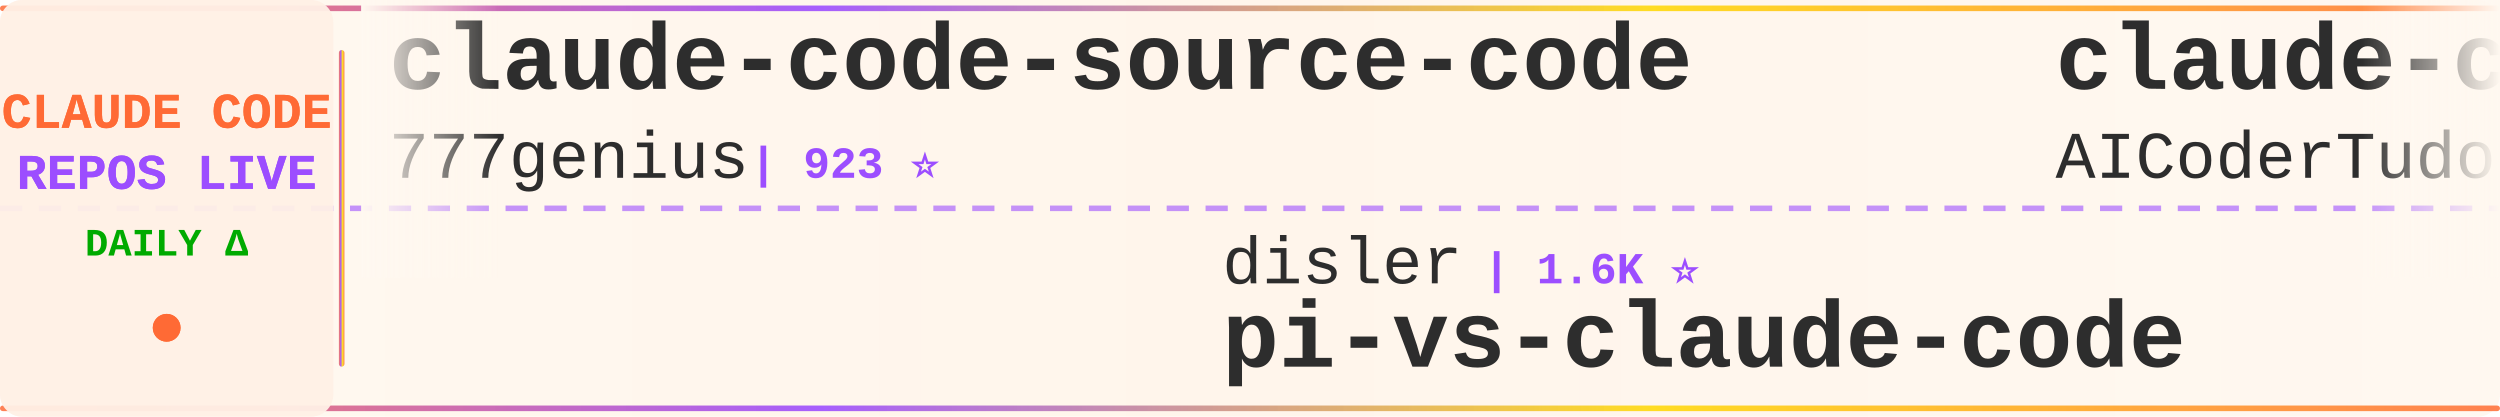
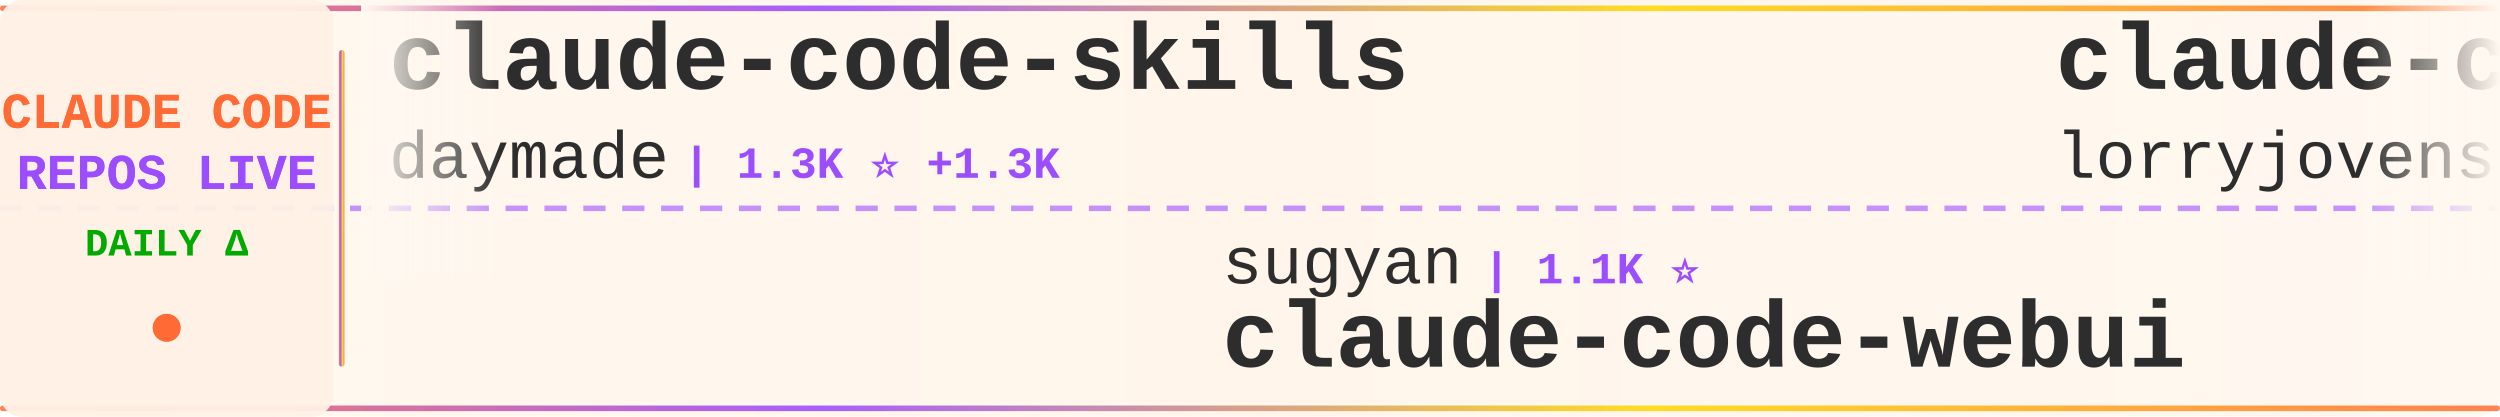
<svg xmlns="http://www.w3.org/2000/svg" width="900" height="150">
  <defs>
    <linearGradient id="tickerBg" x1="0%" y1="0%" x2="100%" y2="0%">
      <stop offset="0%" style="stop-color:#fff8f0;stop-opacity:0.98" />
      <stop offset="50%" style="stop-color:#fff5eb;stop-opacity:1" />
      <stop offset="100%" style="stop-color:#fff8f0;stop-opacity:0.98" />
    </linearGradient>
    <linearGradient id="borderGrad" x1="0%" y1="0%" x2="100%" y2="0%">
      <stop offset="0%" style="stop-color:#FF6B35;stop-opacity:0.85">
        <animate attributeName="stop-opacity" values="0.85;1;0.85" dur="2s" repeatCount="indefinite" />
      </stop>
      <stop offset="33%" style="stop-color:#9C4EFF;stop-opacity:0.9">
        <animate attributeName="stop-opacity" values="0.9;1;0.9" dur="2.2s" repeatCount="indefinite" />
      </stop>
      <stop offset="66%" style="stop-color:#FFD700;stop-opacity:0.85">
        <animate attributeName="stop-opacity" values="0.85;1;0.85" dur="1.8s" repeatCount="indefinite" />
      </stop>
      <stop offset="100%" style="stop-color:#FF6B35;stop-opacity:0.85">
        <animate attributeName="stop-opacity" values="0.85;1;0.85" dur="2s" repeatCount="indefinite" />
      </stop>
    </linearGradient>
    <filter id="textGlow">
      <feGaussianBlur stdDeviation="0.15" result="coloredBlur" />
      <feMerge>
        <feMergeNode in="coloredBlur" />
        <feMergeNode in="SourceGraphic" />
      </feMerge>
    </filter>
    <filter id="metricGlow">
      <feGaussianBlur stdDeviation="0.2" result="coloredBlur" />
      <feMerge>
        <feMergeNode in="coloredBlur" />
        <feMergeNode in="SourceGraphic" />
      </feMerge>
    </filter>
    <linearGradient id="leftFade" x1="0%" y1="0%" x2="100%" y2="0%">
      <stop offset="0%" style="stop-color:#fff8f0;stop-opacity:1" />
      <stop offset="100%" style="stop-color:#fff8f0;stop-opacity:0" />
    </linearGradient>
    <linearGradient id="rightFade" x1="0%" y1="0%" x2="100%" y2="0%">
      <stop offset="0%" style="stop-color:#fff8f0;stop-opacity:0" />
      <stop offset="100%" style="stop-color:#fff8f0;stop-opacity:1" />
    </linearGradient>
  </defs>
  <rect width="900" height="150" fill="url(#tickerBg)" rx="8" />
  <rect x="0" y="2" width="900" height="2" fill="url(#borderGrad)" rx="1" />
  <rect x="0" y="146" width="900" height="2" fill="url(#borderGrad)" rx="1" />
  <line x1="0" y1="75" x2="900" y2="75" stroke="#9C4EFF" stroke-width="2" stroke-dasharray="8 6" opacity="0.6" />
  <rect x="0" y="0" width="120" height="150" fill="#fff0e6" opacity="0.95" rx="8" />
  <text x="60" y="46" font-family="'Courier New', monospace" font-size="18" font-weight="bold" fill="#FF6B35" text-anchor="middle" filter="url(#textGlow)">
    CLAUDE CODE
  </text>
  <text x="60" y="68" font-family="'Courier New', monospace" font-size="18" font-weight="bold" fill="#9C4EFF" text-anchor="middle" filter="url(#textGlow)">
    REPOS LIVE
  </text>
  <text x="60" y="92" font-family="'Courier New', monospace" font-size="14" font-weight="bold" fill="#00aa00" text-anchor="middle">
    DAILY Δ
  </text>
  <circle cx="60" cy="118" r="5" fill="#FF6B35" filter="url(#metricGlow)">
    <animate attributeName="r" values="4;6;4" dur="1.5s" repeatCount="indefinite" />
    <animate attributeName="opacity" values="0.6;1;0.6" dur="1.5s" repeatCount="indefinite" />
  </circle>
  <rect x="122" y="18" width="2" height="114" fill="url(#borderGrad)" rx="1" />
  <clipPath id="tickerClip">
    <rect x="130" y="0" width="770" height="150" />
  </clipPath>
  <g clip-path="url(#tickerClip)">
    <g id="tickerItems">
      <animateTransform attributeName="transform" attributeType="XML" type="translate" from="0 0" to="-3000 0" dur="54s" repeatCount="indefinite" />
      <g transform="translate(0, 0)">
-         <text x="140" y="32" font-family="'Courier New', monospace" font-size="34" font-weight="bold" fill="#2d2d2d">claude-code-source-code</text>
-         <text x="140" y="64" font-family="'Courier New', monospace" font-size="24" font-weight="normal" fill="#2d2d2d" opacity="1.0">777genius</text>
-         <text x="270" y="64" font-family="'Courier New', monospace" font-size="16" font-weight="bold" fill="#9C4EFF"> | 923 ⭐</text>
+         <text x="140" y="32" font-family="'Courier New', monospace" font-size="34" font-weight="bold" fill="#2d2d2d">claude-code-skills</text>
+         <text x="140" y="64" font-family="'Courier New', monospace" font-size="24" font-weight="normal" fill="#2d2d2d" opacity="1.0">daymade</text>
+         <text x="246" y="64" font-family="'Courier New', monospace" font-size="16" font-weight="bold" fill="#9C4EFF"> | 1.3K ⭐ +1.3K</text>
      </g>
      <g transform="translate(300, 0)">
-         <text x="140" y="102" font-family="'Courier New', monospace" font-size="24" font-weight="normal" fill="#2d2d2d" opacity="1.0">disler</text>
-         <text x="234" y="102" font-family="'Courier New', monospace" font-size="16" font-weight="bold" fill="#9C4EFF"> | 1.6K ⭐</text>
-         <text x="140" y="132" font-family="'Courier New', monospace" font-size="34" font-weight="bold" fill="#2d2d2d">pi-vs-claude-code</text>
+         <text x="140" y="102" font-family="'Courier New', monospace" font-size="24" font-weight="normal" fill="#2d2d2d" opacity="1.0">sugyan</text>
+         <text x="234" y="102" font-family="'Courier New', monospace" font-size="16" font-weight="bold" fill="#9C4EFF"> | 1.1K ⭐</text>
+         <text x="140" y="132" font-family="'Courier New', monospace" font-size="34" font-weight="bold" fill="#2d2d2d">claude-code-webui</text>
      </g>
      <g transform="translate(600, 0)">
-         <text x="140" y="32" font-family="'Courier New', monospace" font-size="34" font-weight="bold" fill="#2d2d2d">claude-code-tudou</text>
-         <text x="140" y="64" font-family="'Courier New', monospace" font-size="24" font-weight="normal" fill="#2d2d2d" opacity="1.0">AICoderTudou</text>
-         <text x="306" y="64" font-family="'Courier New', monospace" font-size="16" font-weight="bold" fill="#9C4EFF"> | 497 ⭐</text>
+         <text x="140" y="32" font-family="'Courier New', monospace" font-size="34" font-weight="bold" fill="#2d2d2d">claude-code-rust</text>
+         <text x="140" y="64" font-family="'Courier New', monospace" font-size="24" font-weight="normal" fill="#2d2d2d" opacity="1.0">lorryjovens-hub</text>
+         <text x="342" y="64" font-family="'Courier New', monospace" font-size="16" font-weight="bold" fill="#9C4EFF"> | 1.7K ⭐</text>
      </g>
      <g transform="translate(900, 0)">
-         <text x="140" y="102" font-family="'Courier New', monospace" font-size="24" font-weight="normal" fill="#2d2d2d" opacity="1.0">anthropics</text>
-         <text x="282" y="102" font-family="'Courier New', monospace" font-size="16" font-weight="bold" fill="#9C4EFF"> | 8.5K ⭐</text>
-         <text x="140" y="132" font-family="'Courier New', monospace" font-size="34" font-weight="bold" fill="#2d2d2d">claude-code-action</text>
+         <text x="140" y="102" font-family="'Courier New', monospace" font-size="24" font-weight="normal" fill="#2d2d2d" opacity="1.0">wanshuiyin</text>
+         <text x="282" y="102" font-family="'Courier New', monospace" font-size="16" font-weight="bold" fill="#9C4EFF"> | 14.2K ⭐ +12</text>
+         <text x="140" y="132" font-family="'Courier New', monospace" font-size="34" font-weight="bold" fill="#2d2d2d">Auto-claude-code-researc...</text>
      </g>
      <g transform="translate(1200, 0)">
-         <text x="140" y="32" font-family="'Courier New', monospace" font-size="34" font-weight="bold" fill="#2d2d2d">claude-code-system-promp...</text>
-         <text x="140" y="64" font-family="'Courier New', monospace" font-size="24" font-weight="normal" fill="#2d2d2d" opacity="1.0">Piebald-AI</text>
-         <text x="282" y="64" font-family="'Courier New', monospace" font-size="16" font-weight="bold" fill="#9C4EFF"> | 12.1K ⭐ +3</text>
+         <text x="140" y="32" font-family="'Courier New', monospace" font-size="34" font-weight="bold" fill="#2d2d2d">claude-code-telegram</text>
+         <text x="140" y="64" font-family="'Courier New', monospace" font-size="24" font-weight="normal" fill="#2d2d2d" opacity="1.0">RichardAtCT</text>
+         <text x="294" y="64" font-family="'Courier New', monospace" font-size="16" font-weight="bold" fill="#9C4EFF"> | 2.7K ⭐ -1</text>
      </g>
      <g transform="translate(1500, 0)">
-         <text x="140" y="102" font-family="'Courier New', monospace" font-size="24" font-weight="normal" fill="#2d2d2d" opacity="1.0">Yuyz0112</text>
-         <text x="258" y="102" font-family="'Courier New', monospace" font-size="16" font-weight="bold" fill="#9C4EFF"> | 2.4K ⭐</text>
-         <text x="140" y="132" font-family="'Courier New', monospace" font-size="34" font-weight="bold" fill="#2d2d2d">claude-code-reverse</text>
+         <text x="140" y="102" font-family="'Courier New', monospace" font-size="24" font-weight="normal" fill="#2d2d2d" opacity="1.0">liuup</text>
+         <text x="222" y="102" font-family="'Courier New', monospace" font-size="16" font-weight="bold" fill="#9C4EFF"> | 3.7K ⭐ +2</text>
+         <text x="140" y="132" font-family="'Courier New', monospace" font-size="34" font-weight="bold" fill="#2d2d2d">claude-code-analysis</text>
      </g>
      <g transform="translate(1800, 0)">
-         <text x="140" y="32" font-family="'Courier New', monospace" font-size="34" font-weight="bold" fill="#2d2d2d">claude-code-router</text>
-         <text x="140" y="64" font-family="'Courier New', monospace" font-size="24" font-weight="normal" fill="#2d2d2d" opacity="1.0">musistudio</text>
-         <text x="282" y="64" font-family="'Courier New', monospace" font-size="16" font-weight="bold" fill="#9C4EFF"> | 36.4K ⭐ +7</text>
+         <text x="140" y="32" font-family="'Courier New', monospace" font-size="34" font-weight="bold" fill="#2d2d2d">claude-code-source-code-...</text>
+         <text x="140" y="64" font-family="'Courier New', monospace" font-size="24" font-weight="normal" fill="#2d2d2d" opacity="1.0">ghuntley</text>
+         <text x="258" y="64" font-family="'Courier New', monospace" font-size="16" font-weight="bold" fill="#9C4EFF"> | 987 ⭐</text>
      </g>
      <g transform="translate(2100, 0)">
-         <text x="140" y="102" font-family="'Courier New', monospace" font-size="24" font-weight="normal" fill="#2d2d2d" opacity="1.0">VoltAgent</text>
-         <text x="270" y="102" font-family="'Courier New', monospace" font-size="16" font-weight="bold" fill="#9C4EFF"> | 24.0K ⭐ +10</text>
-         <text x="140" y="132" font-family="'Courier New', monospace" font-size="34" font-weight="bold" fill="#2d2d2d">awesome-claude-code-suba...</text>
+         <text x="140" y="102" font-family="'Courier New', monospace" font-size="24" font-weight="normal" fill="#2d2d2d" opacity="1.0">kodu-ai</text>
+         <text x="246" y="102" font-family="'Courier New', monospace" font-size="16" font-weight="bold" fill="#9C4EFF"> | 5.2K ⭐</text>
+         <text x="140" y="132" font-family="'Courier New', monospace" font-size="34" font-weight="bold" fill="#2d2d2d">claude-coder</text>
      </g>
      <g transform="translate(2400, 0)">
-         <text x="140" y="32" font-family="'Courier New', monospace" font-size="34" font-weight="bold" fill="#2d2d2d">claude_codex_bridge</text>
-         <text x="140" y="64" font-family="'Courier New', monospace" font-size="24" font-weight="normal" fill="#2d2d2d" opacity="1.0">SeemSeam</text>
-         <text x="258" y="64" font-family="'Courier New', monospace" font-size="16" font-weight="bold" fill="#9C4EFF"> | 3.4K ⭐ +1</text>
+         <text x="140" y="32" font-family="'Courier New', monospace" font-size="34" font-weight="bold" fill="#2d2d2d">my-claude-code-setup</text>
+         <text x="140" y="64" font-family="'Courier New', monospace" font-size="24" font-weight="normal" fill="#2d2d2d" opacity="1.0">centminmod</text>
+         <text x="282" y="64" font-family="'Courier New', monospace" font-size="16" font-weight="bold" fill="#9C4EFF"> | 2.5K ⭐</text>
      </g>
      <g transform="translate(2700, 0)">
-         <text x="140" y="102" font-family="'Courier New', monospace" font-size="24" font-weight="normal" fill="#2d2d2d" opacity="1.0">pedrohcgs</text>
-         <text x="270" y="102" font-family="'Courier New', monospace" font-size="16" font-weight="bold" fill="#9C4EFF"> | 1.4K ⭐</text>
-         <text x="140" y="132" font-family="'Courier New', monospace" font-size="34" font-weight="bold" fill="#2d2d2d">claude-code-my-workflow</text>
+         <text x="140" y="102" font-family="'Courier New', monospace" font-size="24" font-weight="normal" fill="#2d2d2d" opacity="1.0">SeemSeam</text>
+         <text x="258" y="102" font-family="'Courier New', monospace" font-size="16" font-weight="bold" fill="#9C4EFF"> | 3.4K ⭐ +2</text>
+         <text x="140" y="132" font-family="'Courier New', monospace" font-size="34" font-weight="bold" fill="#2d2d2d">claude_codex_bridge</text>
      </g>
      <g transform="translate(3000, 0)">
-         <text x="140" y="32" font-family="'Courier New', monospace" font-size="34" font-weight="bold" fill="#2d2d2d">claude-code-source-code</text>
-         <text x="140" y="64" font-family="'Courier New', monospace" font-size="24" font-weight="normal" fill="#2d2d2d" opacity="1.0">777genius</text>
-         <text x="270" y="64" font-family="'Courier New', monospace" font-size="16" font-weight="bold" fill="#9C4EFF"> | 923 ⭐</text>
+         <text x="140" y="32" font-family="'Courier New', monospace" font-size="34" font-weight="bold" fill="#2d2d2d">claude-code-skills</text>
+         <text x="140" y="64" font-family="'Courier New', monospace" font-size="24" font-weight="normal" fill="#2d2d2d" opacity="1.0">daymade</text>
+         <text x="246" y="64" font-family="'Courier New', monospace" font-size="16" font-weight="bold" fill="#9C4EFF"> | 1.3K ⭐ +1.3K</text>
      </g>
      <g transform="translate(3300, 0)">
-         <text x="140" y="102" font-family="'Courier New', monospace" font-size="24" font-weight="normal" fill="#2d2d2d" opacity="1.0">disler</text>
-         <text x="234" y="102" font-family="'Courier New', monospace" font-size="16" font-weight="bold" fill="#9C4EFF"> | 1.6K ⭐</text>
-         <text x="140" y="132" font-family="'Courier New', monospace" font-size="34" font-weight="bold" fill="#2d2d2d">pi-vs-claude-code</text>
+         <text x="140" y="102" font-family="'Courier New', monospace" font-size="24" font-weight="normal" fill="#2d2d2d" opacity="1.0">sugyan</text>
+         <text x="234" y="102" font-family="'Courier New', monospace" font-size="16" font-weight="bold" fill="#9C4EFF"> | 1.1K ⭐</text>
+         <text x="140" y="132" font-family="'Courier New', monospace" font-size="34" font-weight="bold" fill="#2d2d2d">claude-code-webui</text>
      </g>
      <g transform="translate(3600, 0)">
-         <text x="140" y="32" font-family="'Courier New', monospace" font-size="34" font-weight="bold" fill="#2d2d2d">claude-code-tudou</text>
-         <text x="140" y="64" font-family="'Courier New', monospace" font-size="24" font-weight="normal" fill="#2d2d2d" opacity="1.0">AICoderTudou</text>
-         <text x="306" y="64" font-family="'Courier New', monospace" font-size="16" font-weight="bold" fill="#9C4EFF"> | 497 ⭐</text>
+         <text x="140" y="32" font-family="'Courier New', monospace" font-size="34" font-weight="bold" fill="#2d2d2d">claude-code-rust</text>
+         <text x="140" y="64" font-family="'Courier New', monospace" font-size="24" font-weight="normal" fill="#2d2d2d" opacity="1.0">lorryjovens-hub</text>
+         <text x="342" y="64" font-family="'Courier New', monospace" font-size="16" font-weight="bold" fill="#9C4EFF"> | 1.7K ⭐</text>
      </g>
      <g transform="translate(3900, 0)">
-         <text x="140" y="102" font-family="'Courier New', monospace" font-size="24" font-weight="normal" fill="#2d2d2d" opacity="1.0">anthropics</text>
-         <text x="282" y="102" font-family="'Courier New', monospace" font-size="16" font-weight="bold" fill="#9C4EFF"> | 8.5K ⭐</text>
-         <text x="140" y="132" font-family="'Courier New', monospace" font-size="34" font-weight="bold" fill="#2d2d2d">claude-code-action</text>
+         <text x="140" y="102" font-family="'Courier New', monospace" font-size="24" font-weight="normal" fill="#2d2d2d" opacity="1.0">wanshuiyin</text>
+         <text x="282" y="102" font-family="'Courier New', monospace" font-size="16" font-weight="bold" fill="#9C4EFF"> | 14.2K ⭐ +12</text>
+         <text x="140" y="132" font-family="'Courier New', monospace" font-size="34" font-weight="bold" fill="#2d2d2d">Auto-claude-code-researc...</text>
      </g>
    </g>
  </g>
  <rect x="130" y="0" width="50" height="100" fill="url(#leftFade)" />
  <rect x="850" y="0" width="50" height="100" fill="url(#rightFade)" />
</svg>
